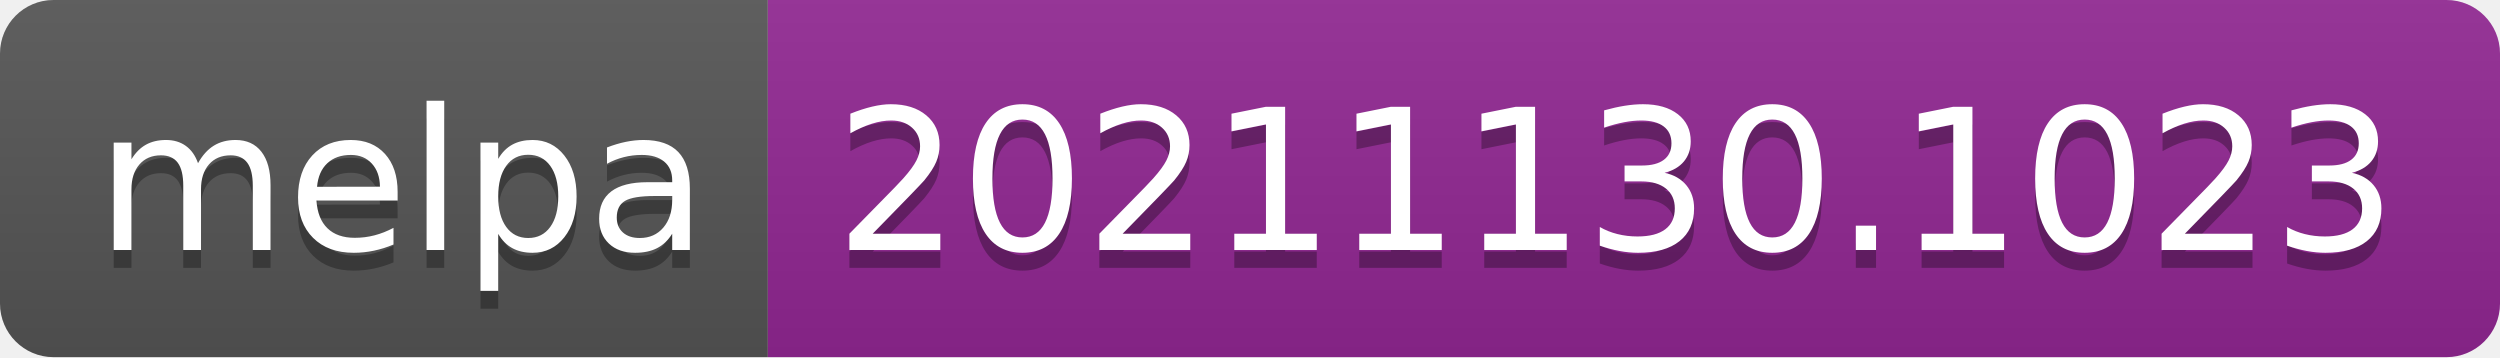
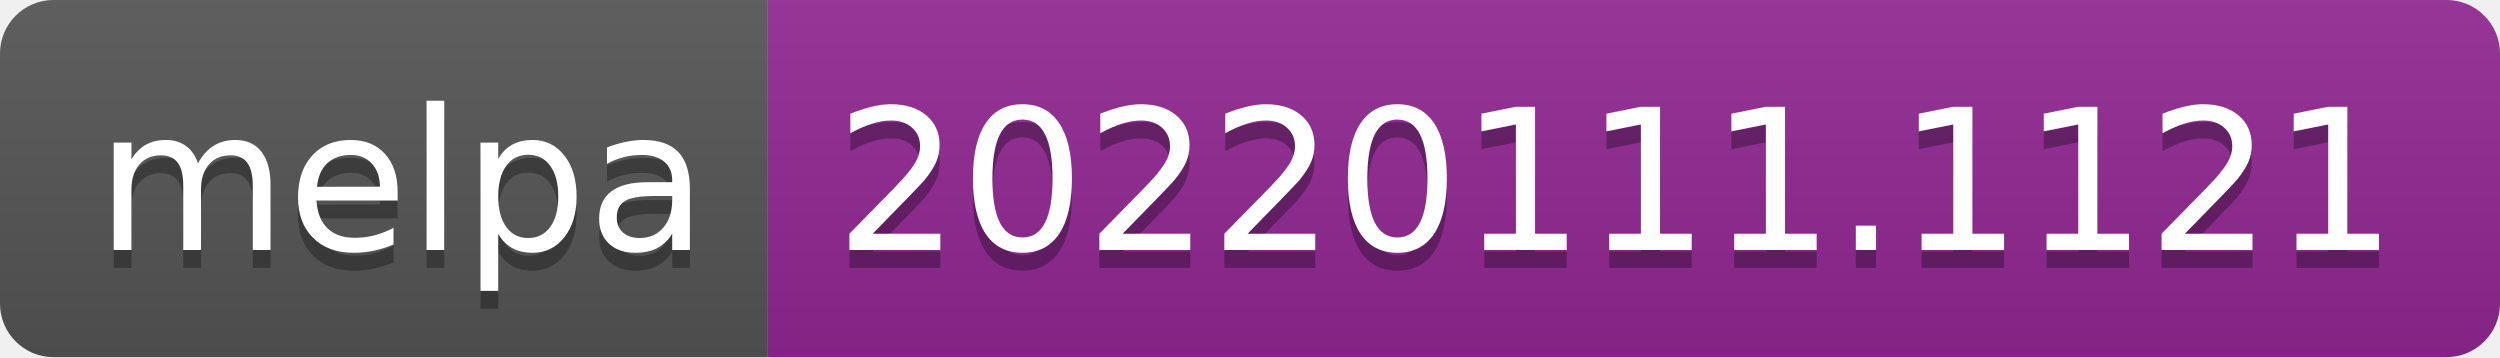
- <svg xmlns="http://www.w3.org/2000/svg" width="140" height="20" role="img" aria-label="melpa: 20211130.1023">
+ <svg xmlns="http://www.w3.org/2000/svg" width="140" height="20" role="img" aria-label="melpa: 20220111.1121">
  <linearGradient id="s" x2="0" y2="100%">
    <stop offset="0" stop-color="#bbb" stop-opacity=".1" />
    <stop offset="1" stop-opacity=".1" />
  </linearGradient>
  <clipPath id="r">
    <rect width="140" height="20" rx="3" fill="#fff" />
  </clipPath>
  <g clip-path="url(#r)">
    <rect width="43" height="20" fill="#555" />
    <rect x="43" width="97" height="20" fill="#922793" />
    <rect width="140" height="20" fill="url(#s)" />
  </g>
  <g fill="#fff" text-anchor="middle" font-family="Verdana,Geneva,DejaVu Sans,sans-serif" text-rendering="geometricPrecision" font-size="110">
    <text aria-hidden="true" x="225" y="150" fill="#010101" fill-opacity=".3" transform="scale(.1)" textLength="330">melpa</text>
    <text x="225" y="140" transform="scale(.1)" fill="#fff" textLength="330">melpa</text>
-     <text aria-hidden="true" x="905" y="150" fill="#010101" fill-opacity=".3" transform="scale(.1)" textLength="870">20211130.1023</text>
-     <text x="905" y="140" transform="scale(.1)" fill="#fff" textLength="870">20211130.1023</text>
+     <text aria-hidden="true" x="905" y="150" fill="#010101" fill-opacity=".3" transform="scale(.1)" textLength="870">20220111.1121</text>
+     <text x="905" y="140" transform="scale(.1)" fill="#fff" textLength="870">20220111.1121</text>
  </g>
</svg>
